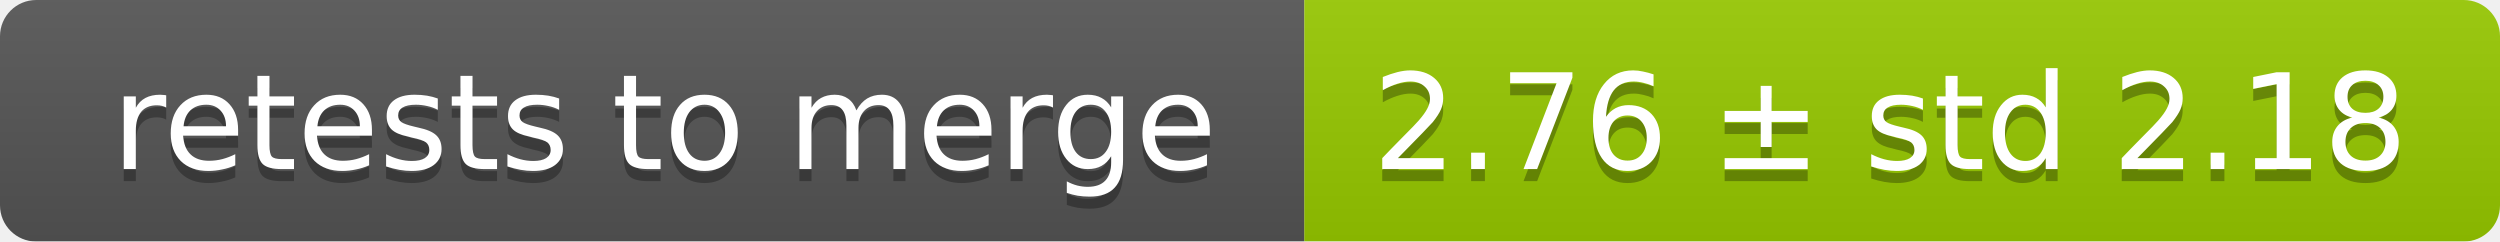
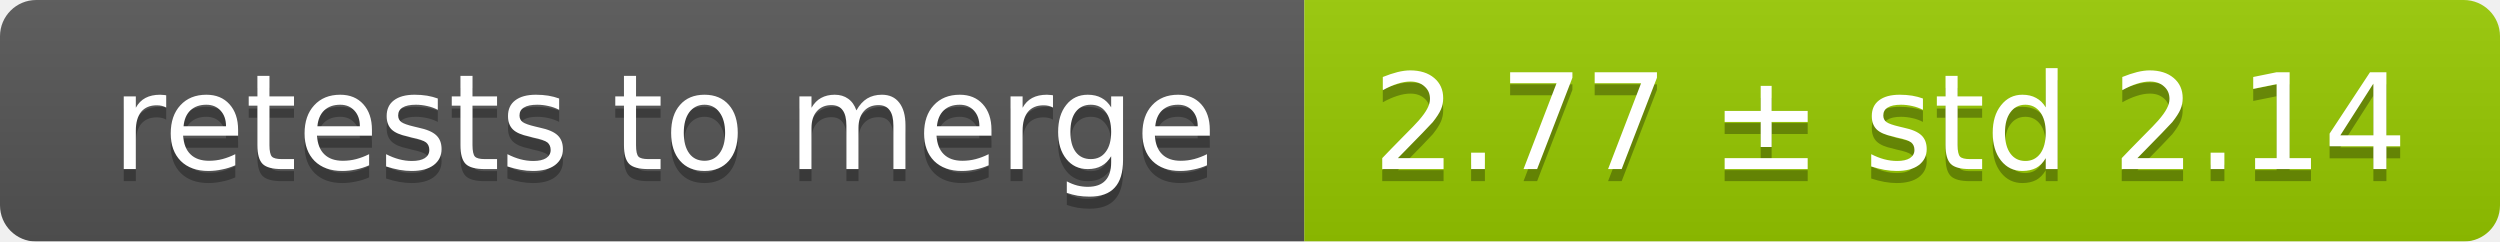
<svg xmlns="http://www.w3.org/2000/svg" width="207" height="20">
  <linearGradient id="smooth" x2="0" y2="100%">
    <stop offset="0" stop-color="#bbb" stop-opacity=".1" />
    <stop offset="1" stop-opacity=".1" />
  </linearGradient>
  <mask id="round">
    <rect width="207" height="20" rx="3" fill="#fff" />
  </mask>
  <g mask="url(#round)">
    <rect width="108" height="20" fill="#555" />
    <rect x="108" width="99" height="20" fill="#97ca00" />
    <rect width="207" height="20" fill="url(#smooth)" />
  </g>
  <g fill="#fff" text-anchor="middle" font-family="DejaVu Sans,Verdana,Geneva,sans-serif" font-size="11">
    <text x="55" y="15" fill="#010101" fill-opacity=".3">retests to merge</text>
    <text x="55" y="14">retests to merge</text>
-     <text x="156.5" y="15" fill="#010101" fill-opacity=".3">2.76 ± std 2.18</text>
-     <text x="156.5" y="14">2.76 ± std 2.18</text>
+     <text x="156.5" y="15" fill="#010101" fill-opacity=".3">2.77 ± std 2.14</text>
+     <text x="156.5" y="14">2.77 ± std 2.14</text>
  </g>
</svg>
